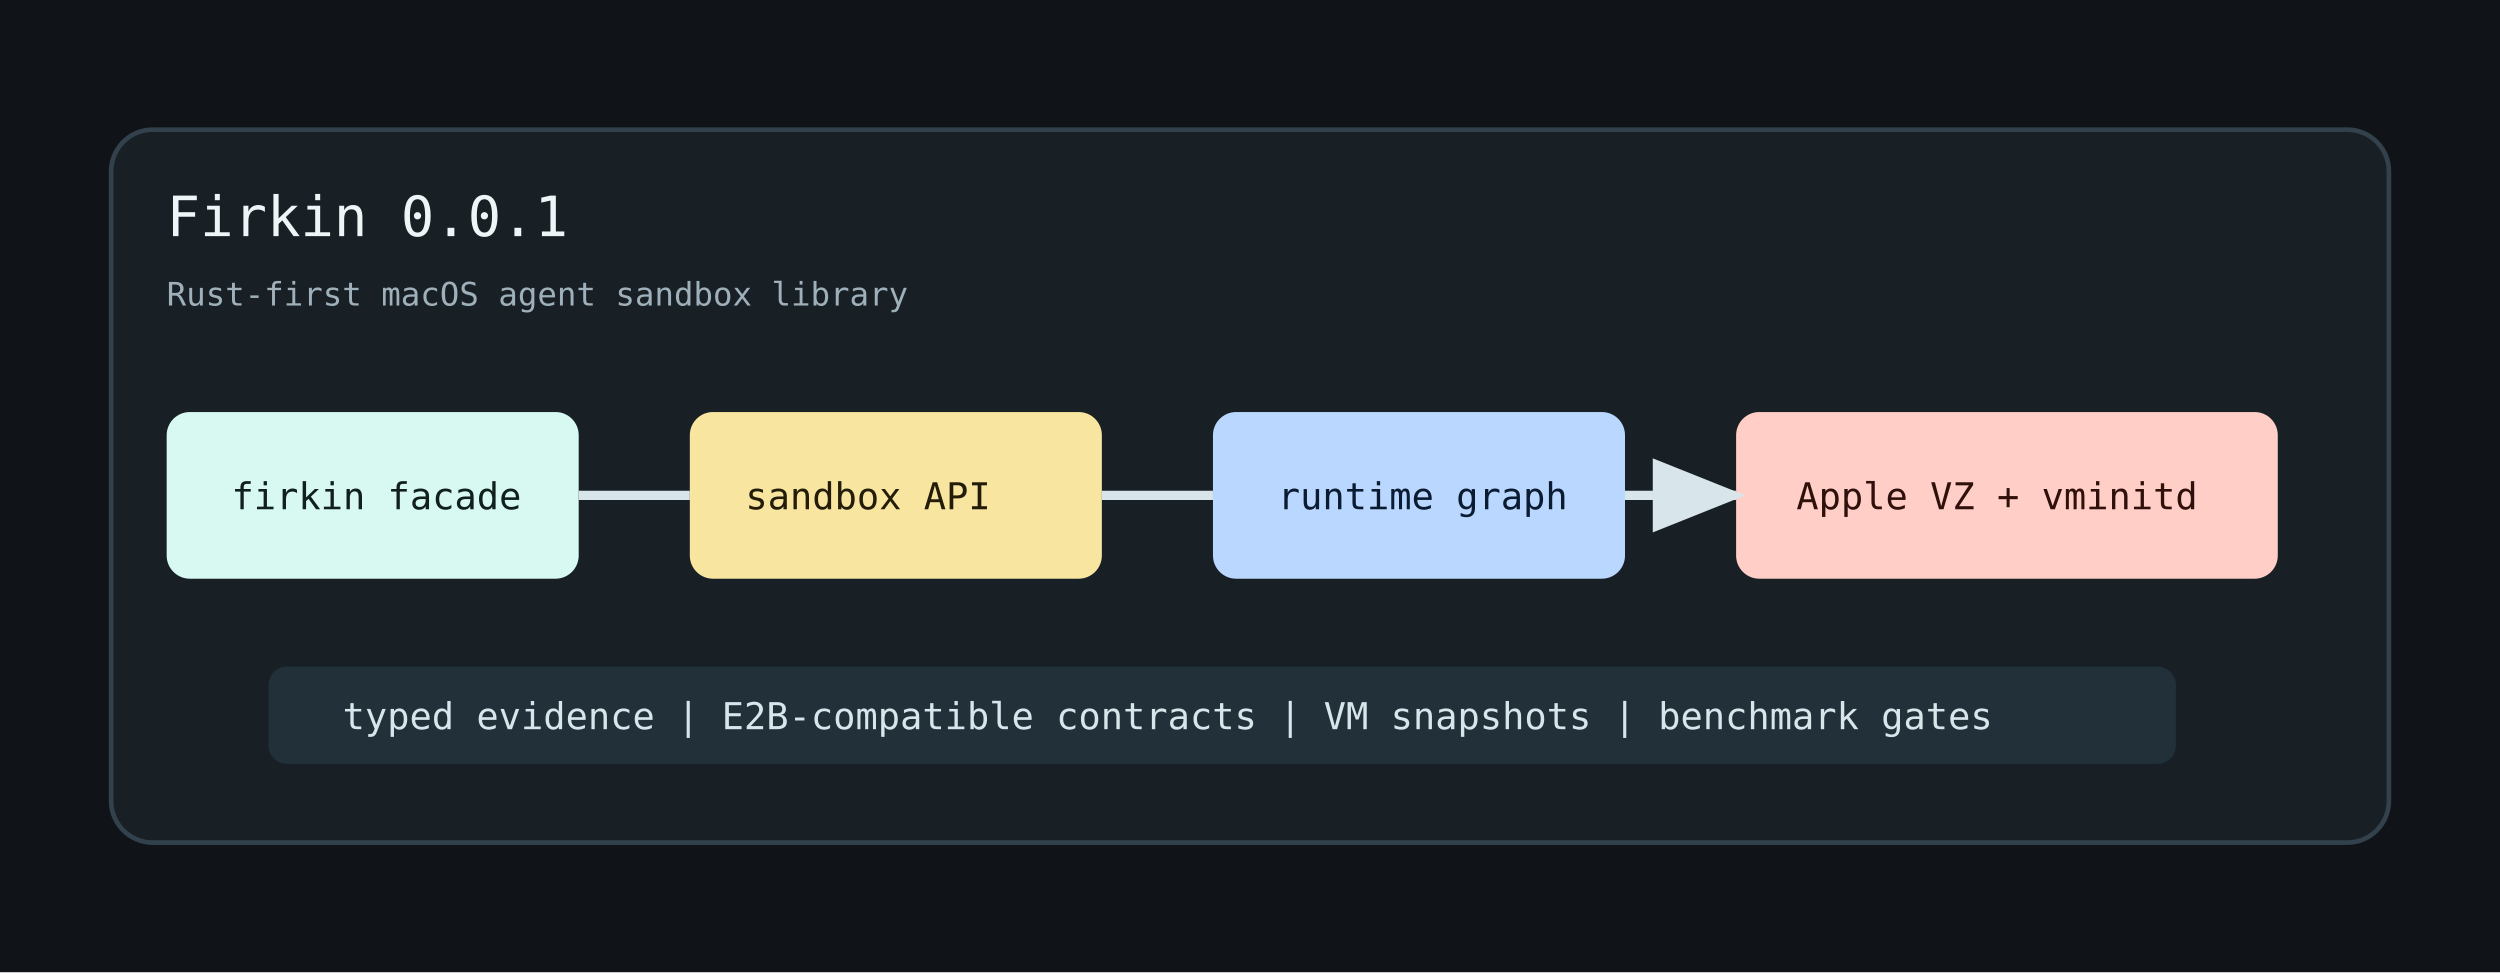
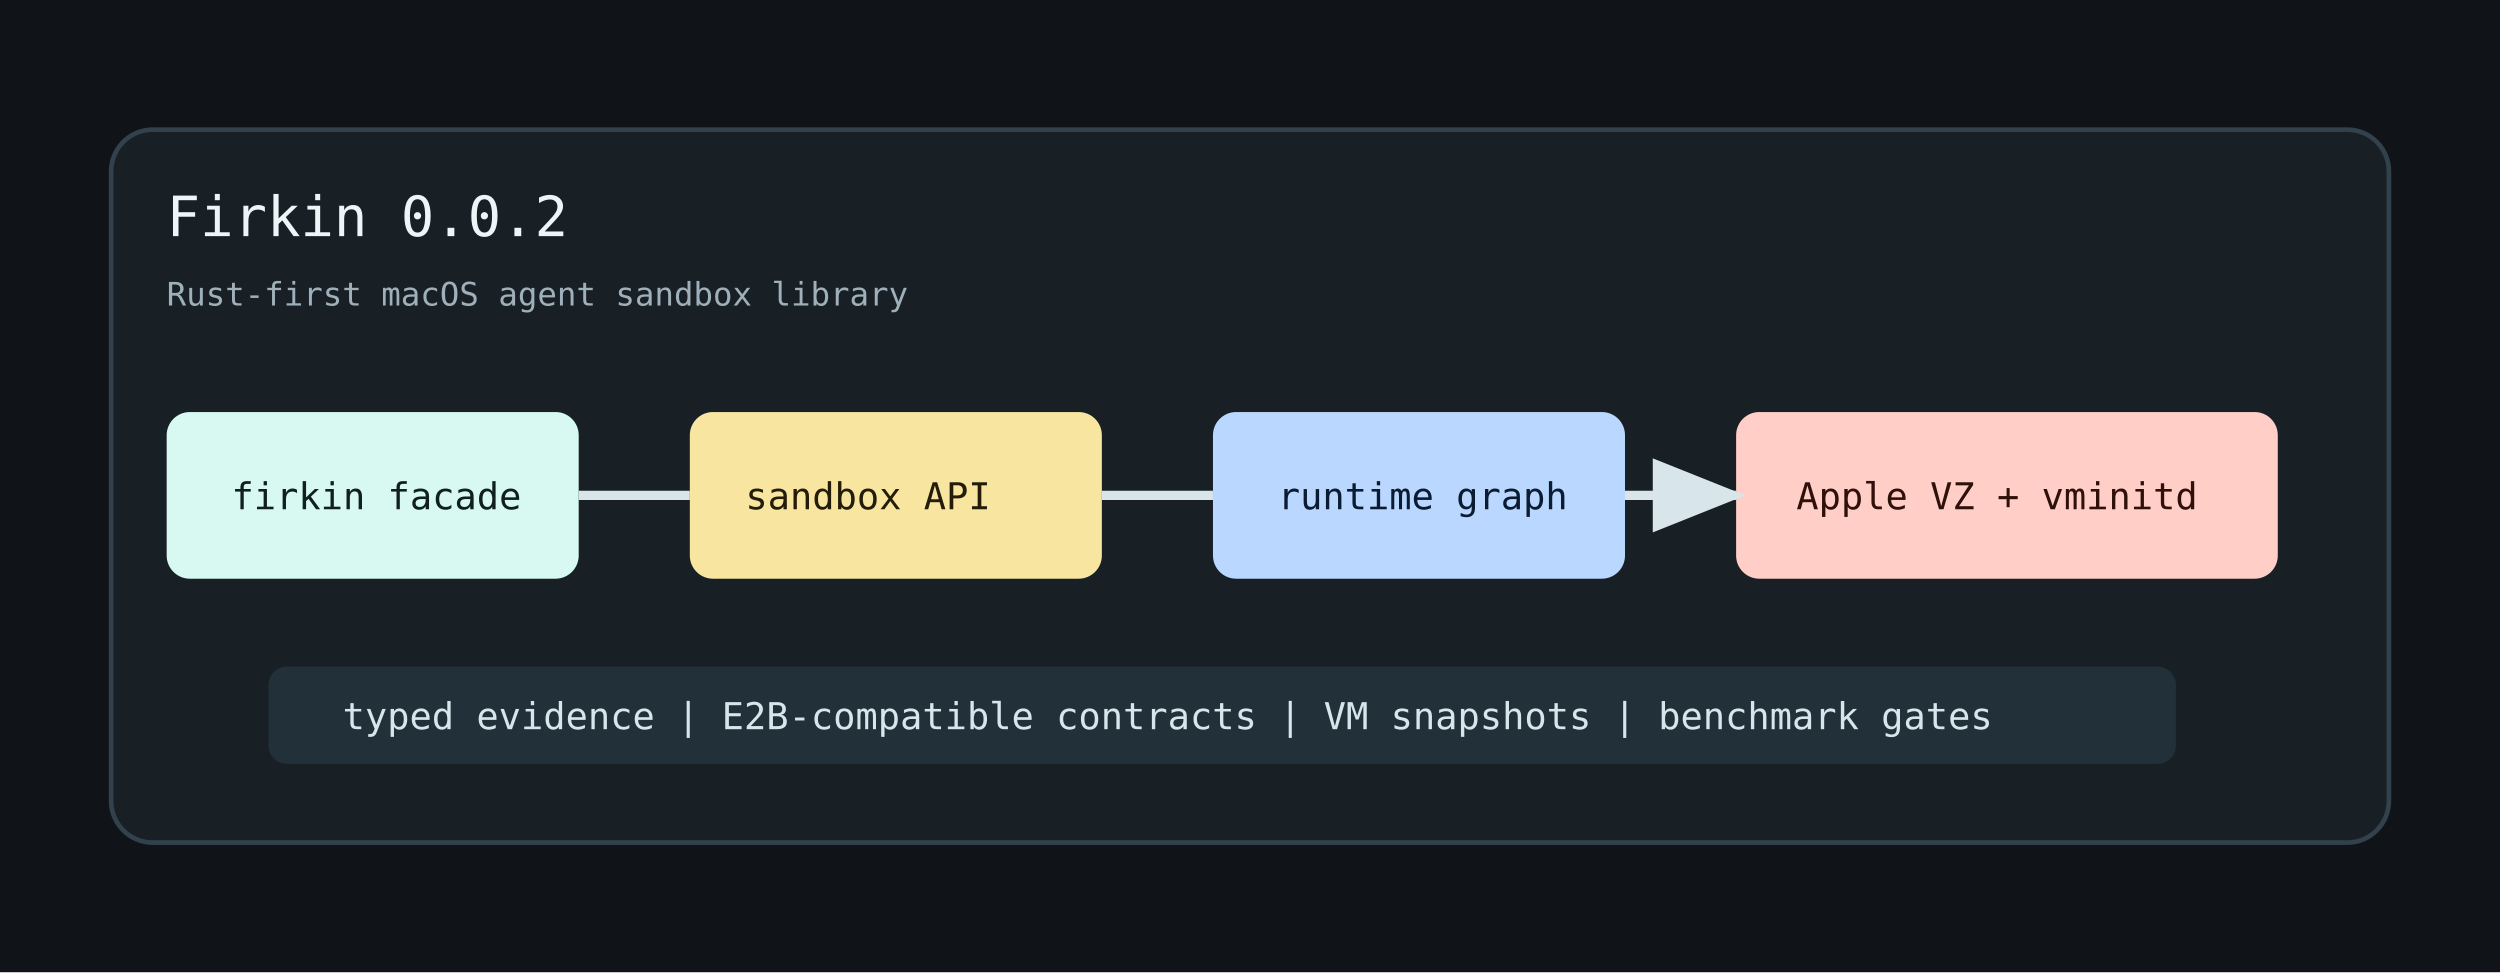
<svg xmlns="http://www.w3.org/2000/svg" width="1080" height="420" viewBox="0 0 1080 420" role="img" aria-labelledby="title desc">
  <rect width="1080" height="420" fill="#101418" />
  <rect x="48" y="56" width="984" height="308" rx="18" fill="#182026" stroke="#32414b" stroke-width="2" />
-   <text x="72" y="102" font-family="ui-monospace, SFMono-Regular, Menlo, monospace" font-size="24" fill="#eef5f7">Firkin 0.0.1</text>
+   <text x="72" y="102" font-family="ui-monospace, SFMono-Regular, Menlo, monospace" font-size="24" fill="#eef5f7">Firkin 0.0.2</text>
  <text x="72" y="132" font-family="ui-monospace, SFMono-Regular, Menlo, monospace" font-size="14" fill="#9fb0ba">Rust-first macOS agent sandbox library</text>
  <g font-family="ui-monospace, SFMono-Regular, Menlo, monospace" font-size="16">
    <rect x="72" y="178" width="178" height="72" rx="10" fill="#d7f9f1" />
    <text x="100" y="220" fill="#11201d">firkin facade</text>
    <rect x="298" y="178" width="178" height="72" rx="10" fill="#f8e6a0" />
    <text x="322" y="220" fill="#221c08">sandbox API</text>
    <rect x="524" y="178" width="178" height="72" rx="10" fill="#bad8ff" />
    <text x="552" y="220" fill="#0b1b31">runtime graph</text>
    <rect x="750" y="178" width="234" height="72" rx="10" fill="#ffcec7" />
    <text x="776" y="220" fill="#30100b">Apple VZ + vminitd</text>
    <path d="M250 214h48M476 214h48M702 214h48" stroke="#d8e6eb" stroke-width="4" marker-end="url(#arrow)" />
    <rect x="116" y="288" width="824" height="42" rx="8" fill="#22303a" />
    <text x="148" y="315" fill="#d8e6eb">typed evidence | E2B-compatible contracts | VM snapshots | benchmark gates</text>
  </g>
  <defs>
    <marker id="arrow" markerWidth="10" markerHeight="8" refX="9" refY="4" orient="auto">
      <path d="M0,0 L10,4 L0,8 Z" fill="#d8e6eb" />
    </marker>
  </defs>
</svg>
